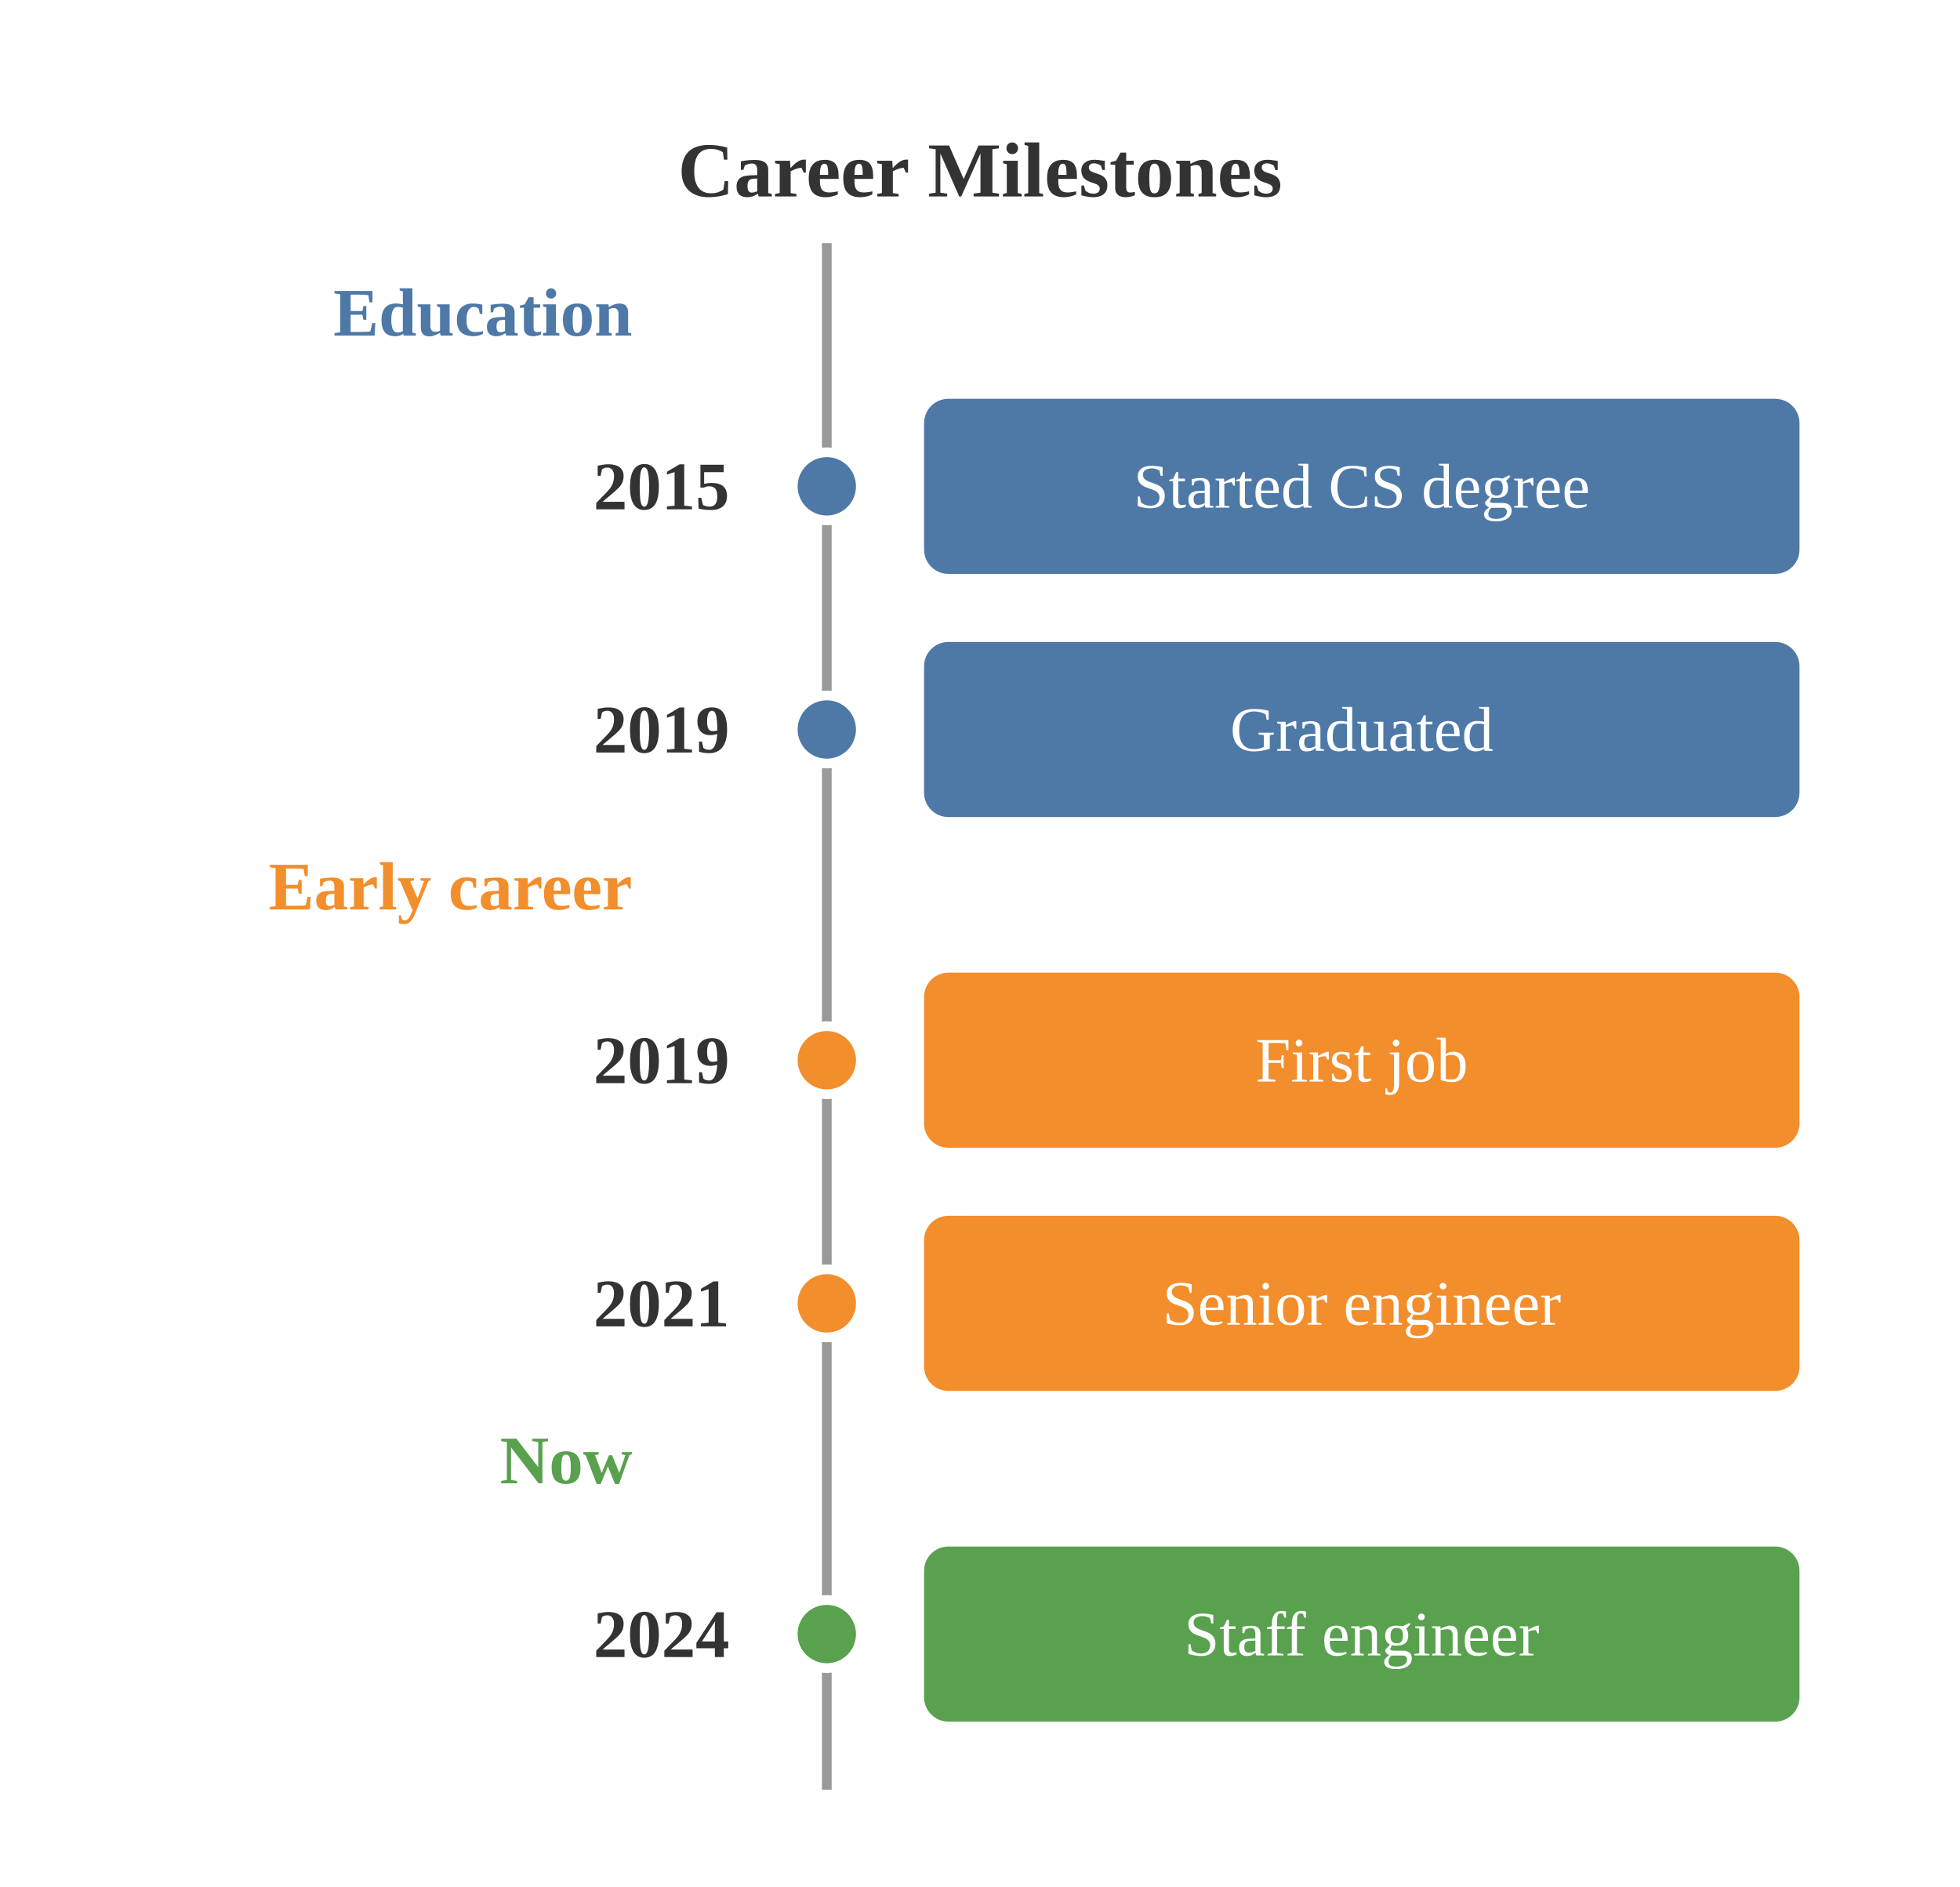
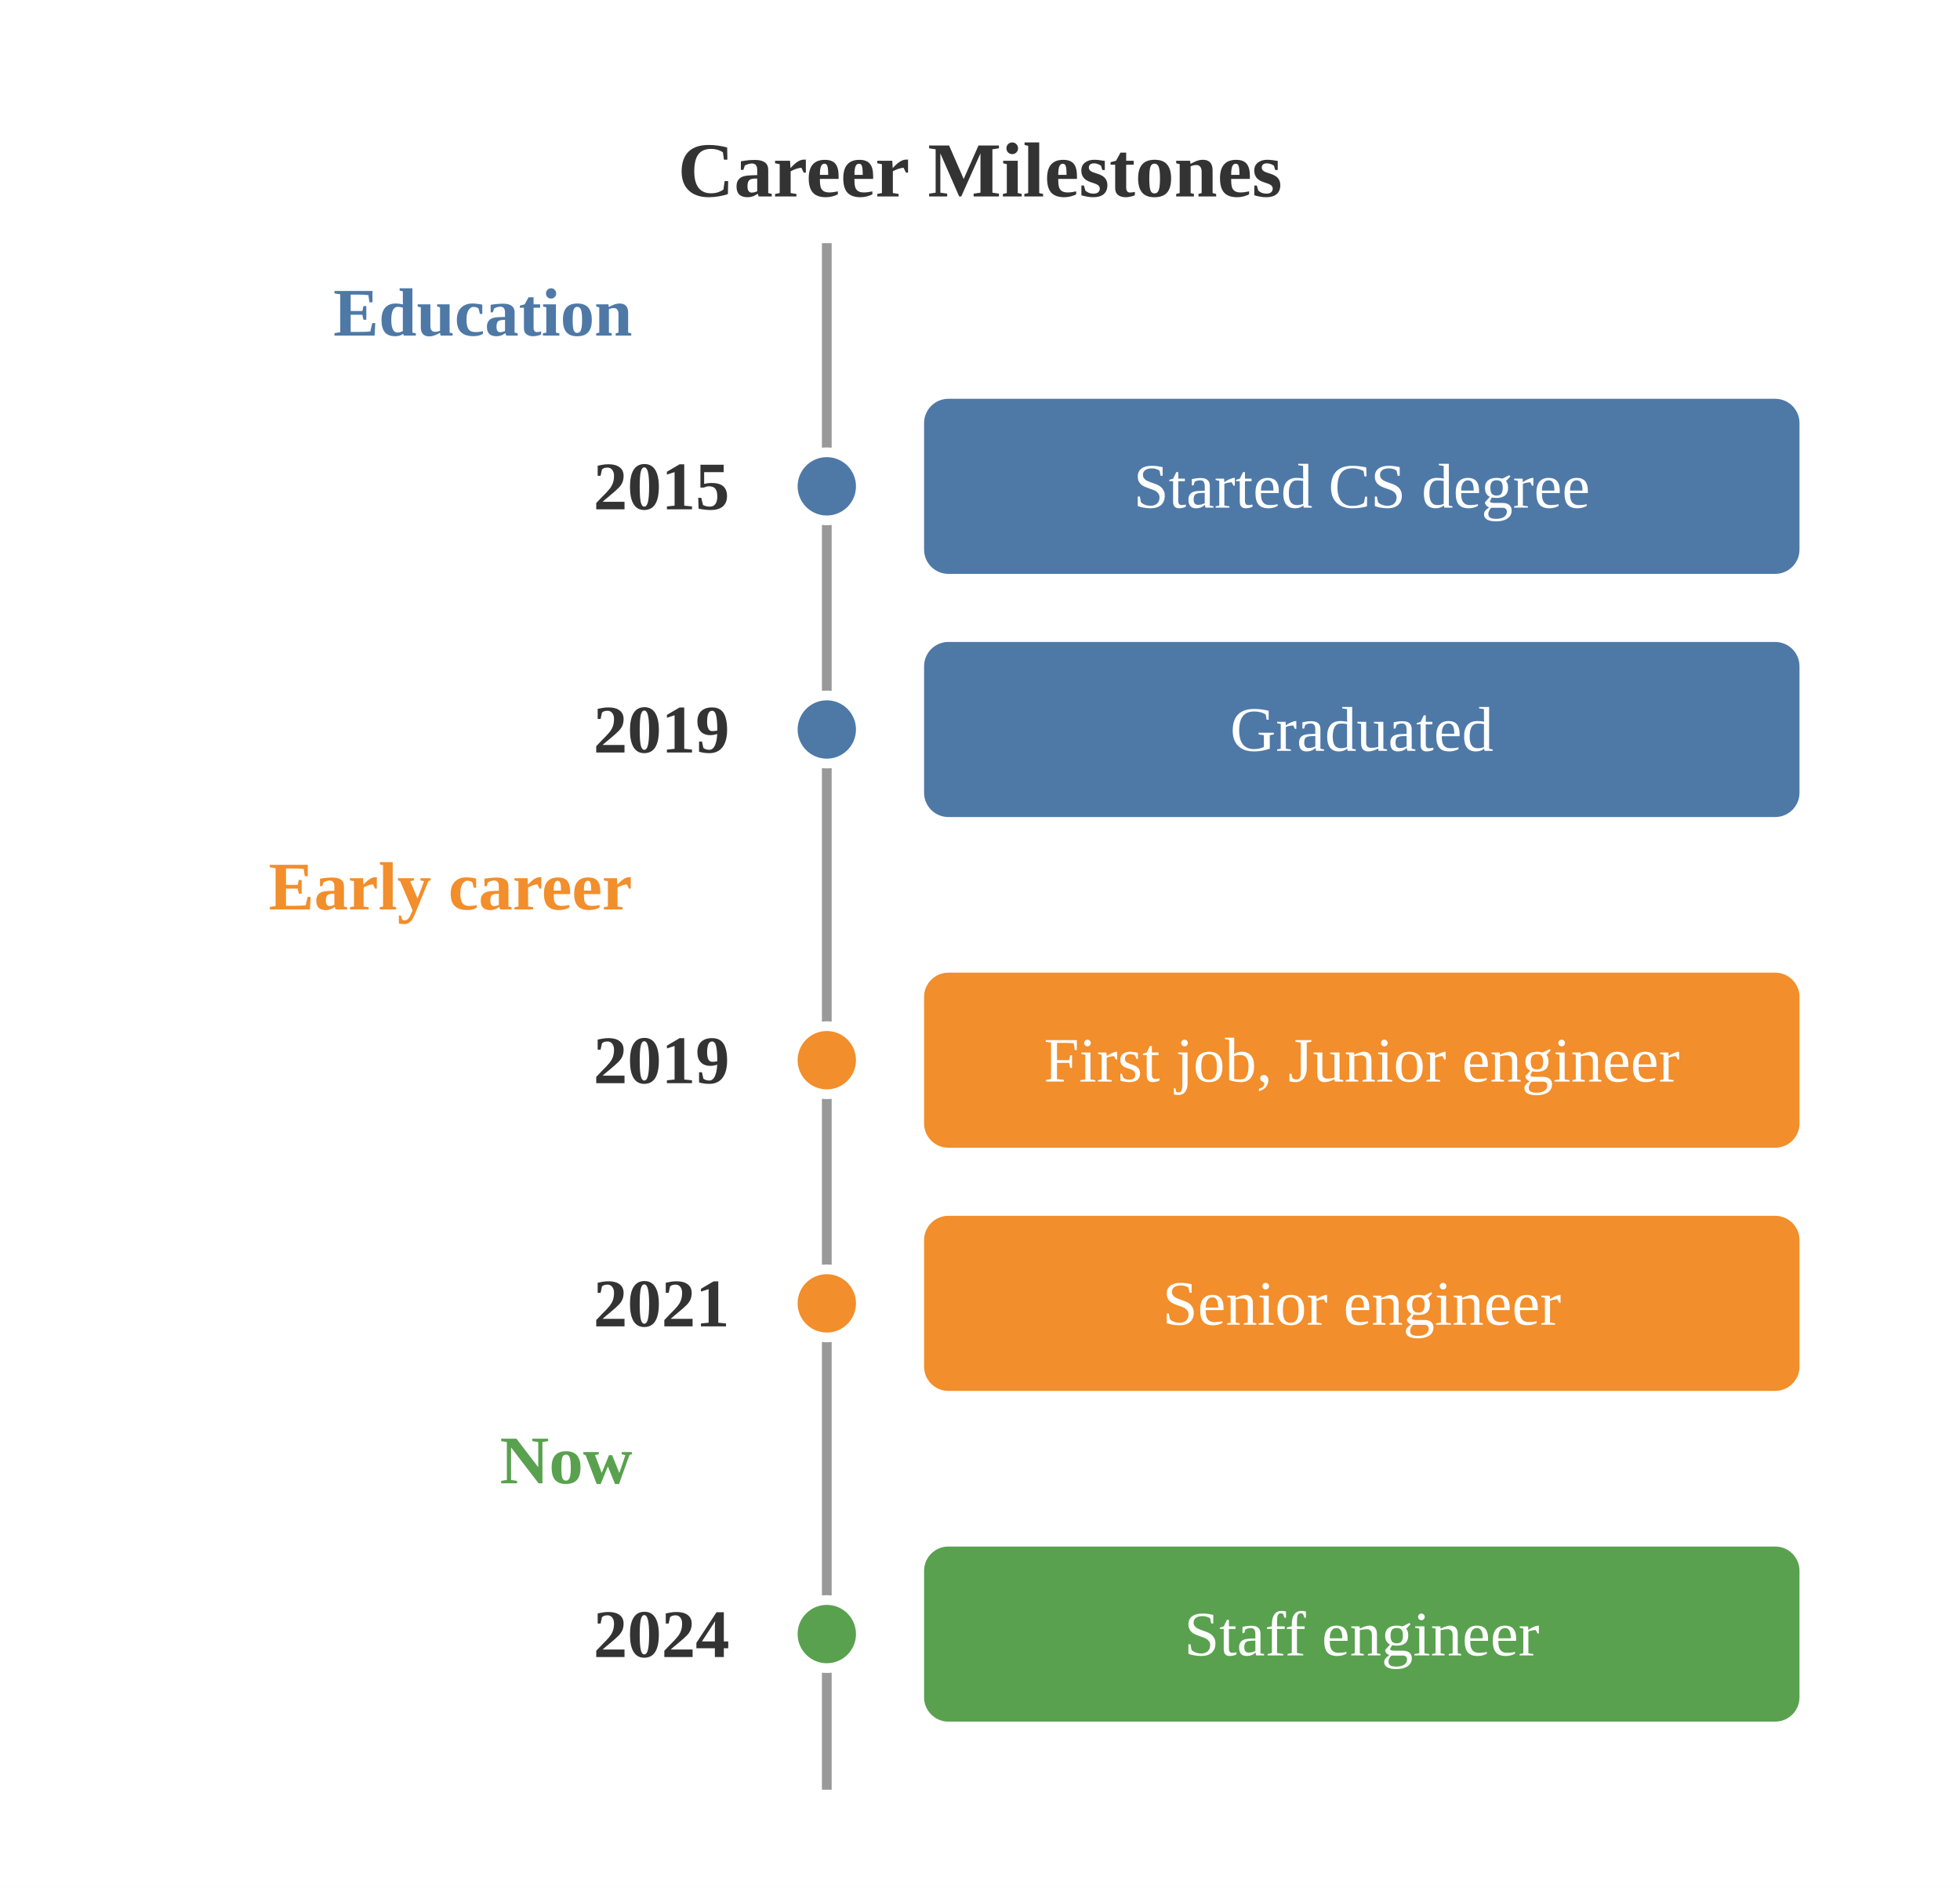
<svg xmlns="http://www.w3.org/2000/svg" viewBox="0 0 403.00 388.00">
  <rect x="0.00" y="0.00" width="403.00" height="388.00" style="fill:#fff;stroke:none" />
  <text x="201.50" y="35.00" text-anchor="middle" dominant-baseline="central" style="fill:#333;font-size:16px;font-weight:bold">Career Milestones</text>
  <line x1="170.00" y1="50.00" x2="170.00" y2="368.00" style="stroke:#999;stroke-width:2" />
  <text x="130.00" y="69.00" text-anchor="end" dominant-baseline="auto" style="fill:#4e79a7;font-size:14px;font-weight:bold">Education</text>
  <text x="150.00" y="100.00" text-anchor="end" dominant-baseline="central" style="fill:#333;font-size:14px;font-weight:bold">2015</text>
  <circle cx="170.00" cy="100.00" r="7.00" style="fill:#4e79a7;stroke:#fff;stroke-width:2" />
  <rect x="190.00" y="82.00" width="180.00" height="36.00" rx="5.00" ry="5.00" style="fill:#4e79a7;stroke:none" />
  <text x="280.00" y="100.00" text-anchor="middle" dominant-baseline="central" style="fill:#fff;font-size:13px">Started CS degree</text>
  <text x="150.00" y="150.00" text-anchor="end" dominant-baseline="central" style="fill:#333;font-size:14px;font-weight:bold">2019</text>
  <circle cx="170.00" cy="150.00" r="7.00" style="fill:#4e79a7;stroke:#fff;stroke-width:2" />
  <rect x="190.00" y="132.00" width="180.00" height="36.00" rx="5.00" ry="5.00" style="fill:#4e79a7;stroke:none" />
  <text x="280.00" y="150.00" text-anchor="middle" dominant-baseline="central" style="fill:#fff;font-size:13px">Graduated</text>
  <text x="130.00" y="187.00" text-anchor="end" dominant-baseline="auto" style="fill:#f28e2b;font-size:14px;font-weight:bold">Early career</text>
  <text x="150.00" y="218.00" text-anchor="end" dominant-baseline="central" style="fill:#333;font-size:14px;font-weight:bold">2019</text>
  <circle cx="170.00" cy="218.00" r="7.00" style="fill:#f28e2b;stroke:#fff;stroke-width:2" />
  <rect x="190.00" y="200.00" width="180.00" height="36.00" rx="5.00" ry="5.00" style="fill:#f28e2b;stroke:none" />
-   <text x="280.00" y="218.00" text-anchor="middle" dominant-baseline="central" style="fill:#fff;font-size:13px">First job</text>
+   <text x="280.00" y="218.00" text-anchor="middle" dominant-baseline="central" style="fill:#fff;font-size:13px">First job, Junior engineer</text>
  <text x="150.00" y="268.00" text-anchor="end" dominant-baseline="central" style="fill:#333;font-size:14px;font-weight:bold">2021</text>
  <circle cx="170.00" cy="268.00" r="7.00" style="fill:#f28e2b;stroke:#fff;stroke-width:2" />
  <rect x="190.00" y="250.00" width="180.00" height="36.00" rx="5.00" ry="5.00" style="fill:#f28e2b;stroke:none" />
  <text x="280.00" y="268.00" text-anchor="middle" dominant-baseline="central" style="fill:#fff;font-size:13px">Senior engineer</text>
  <text x="130.00" y="305.00" text-anchor="end" dominant-baseline="auto" style="fill:#59a14f;font-size:14px;font-weight:bold">Now</text>
  <text x="150.00" y="336.00" text-anchor="end" dominant-baseline="central" style="fill:#333;font-size:14px;font-weight:bold">2024</text>
  <circle cx="170.00" cy="336.00" r="7.00" style="fill:#59a14f;stroke:#fff;stroke-width:2" />
  <rect x="190.00" y="318.00" width="180.00" height="36.00" rx="5.00" ry="5.00" style="fill:#59a14f;stroke:none" />
  <text x="280.00" y="336.00" text-anchor="middle" dominant-baseline="central" style="fill:#fff;font-size:13px">Staff engineer</text>
</svg>
